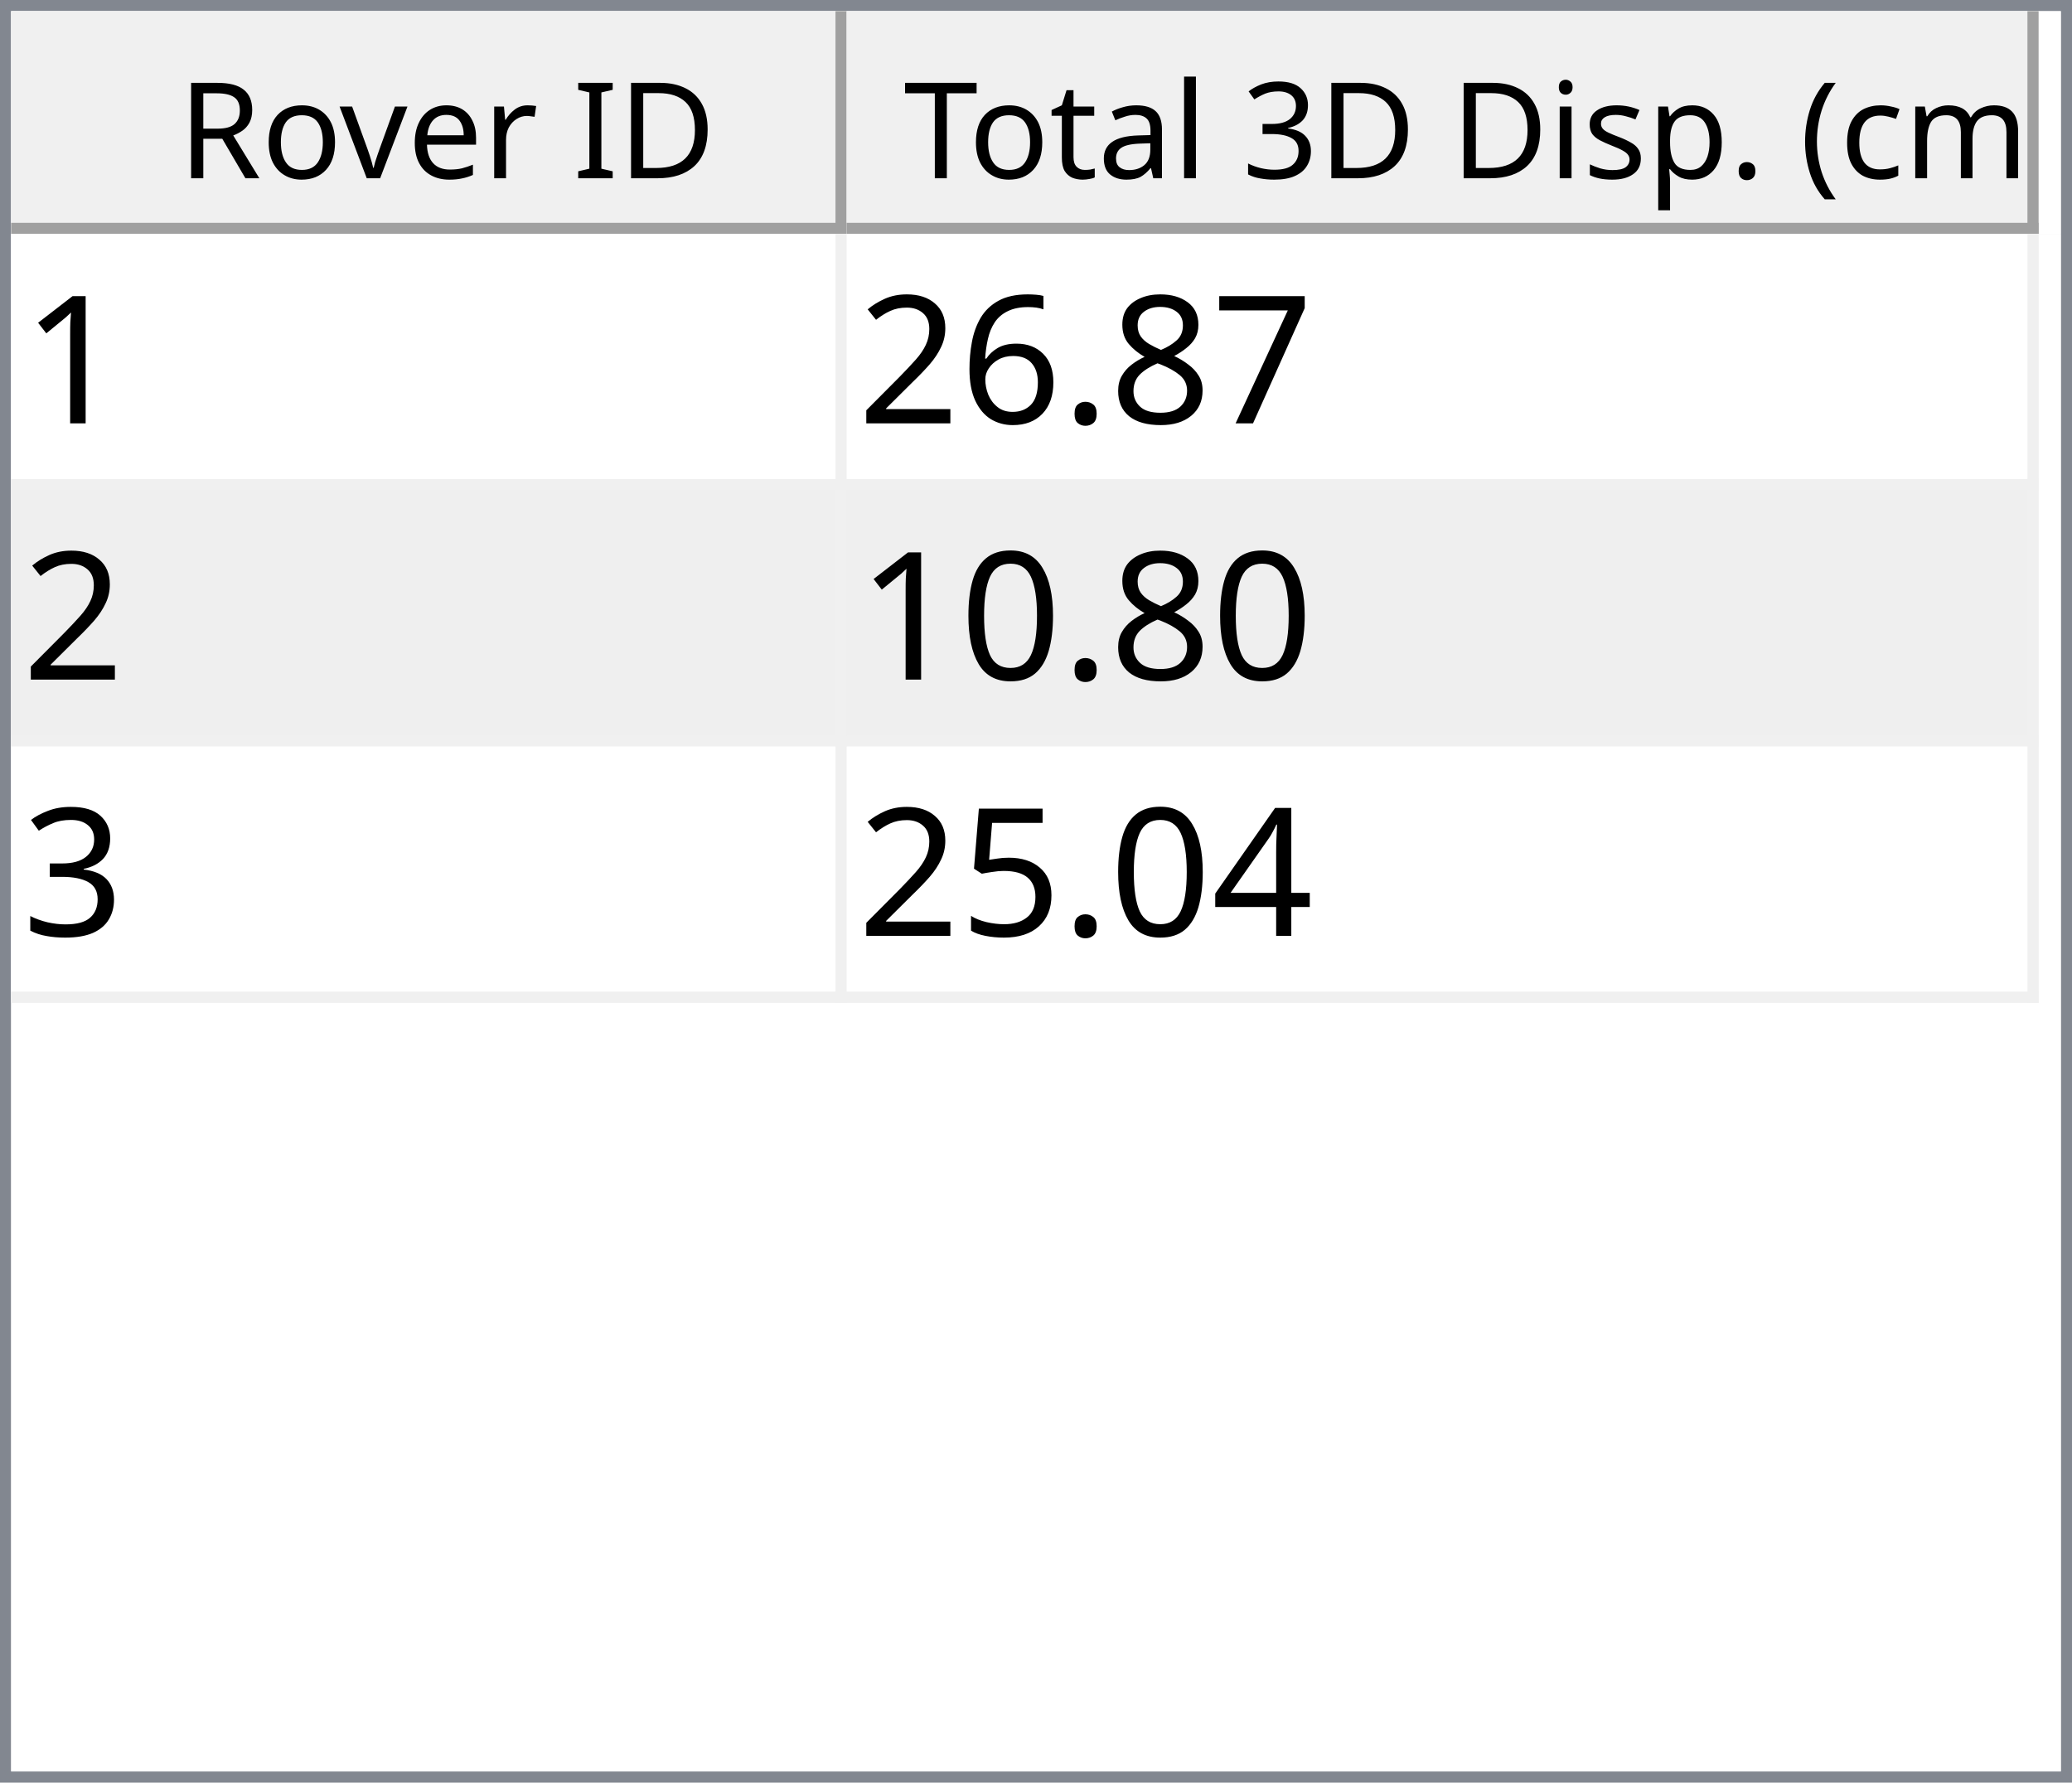
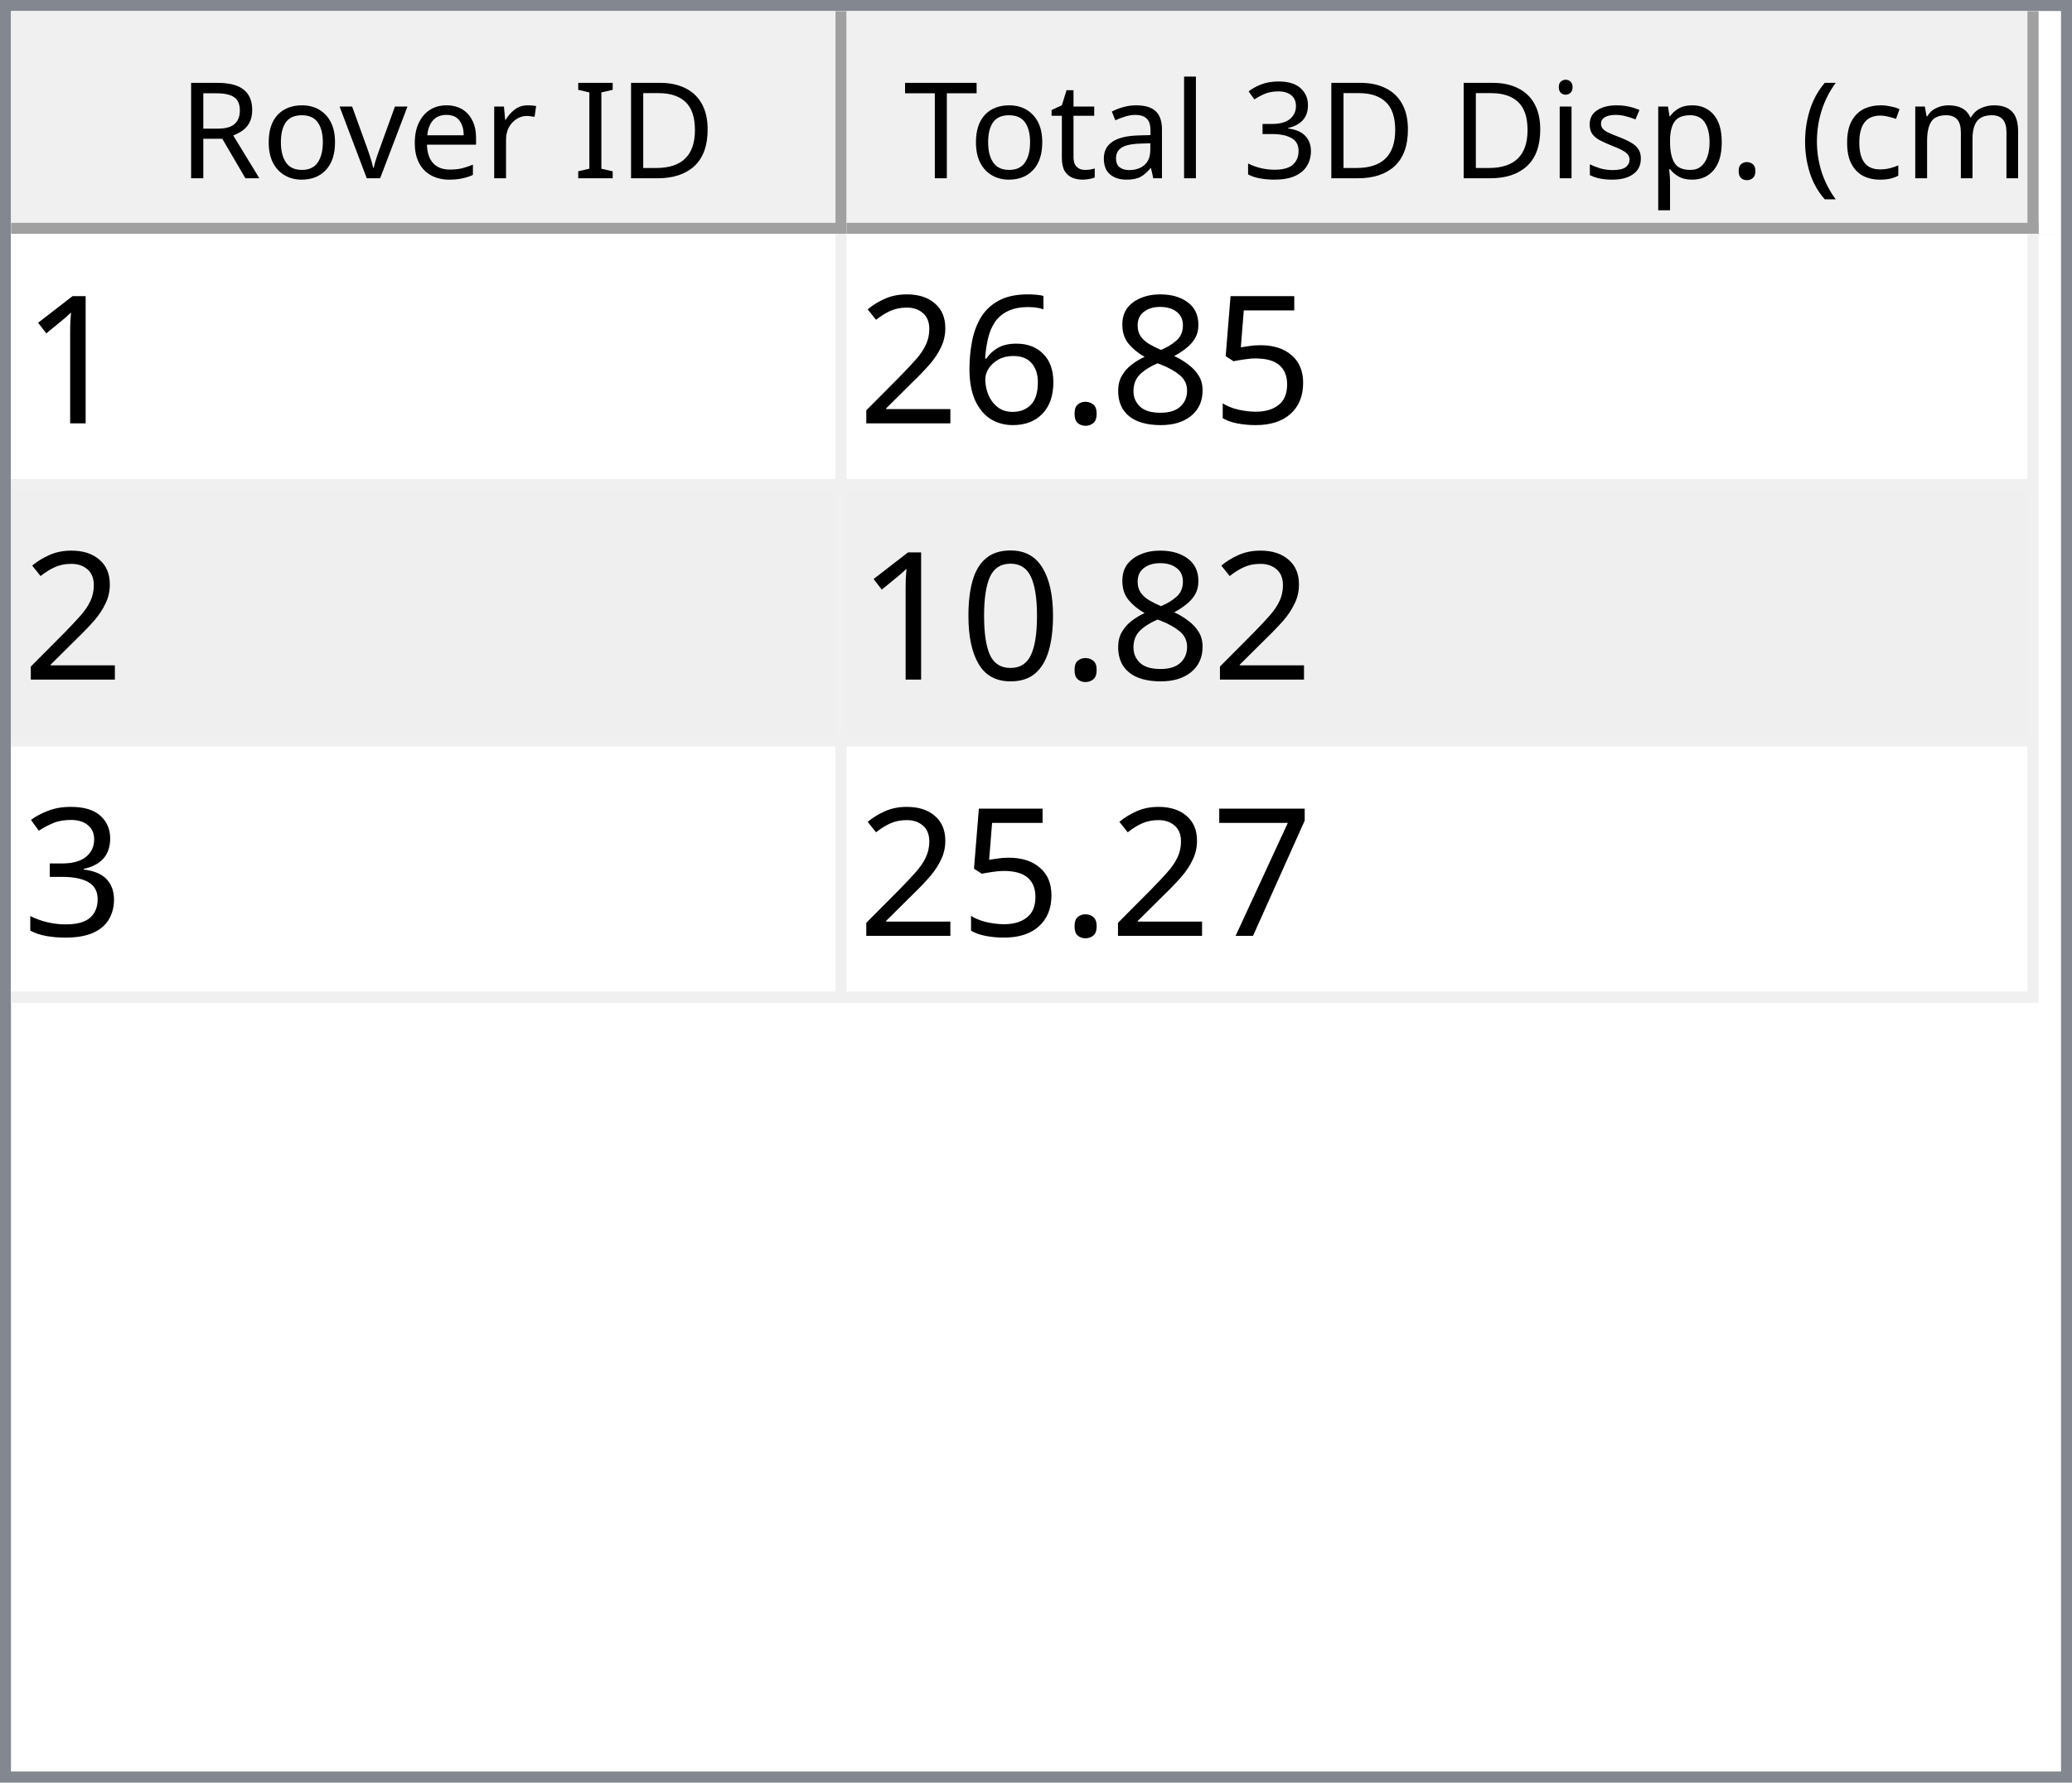
<svg xmlns="http://www.w3.org/2000/svg" style="fill-opacity:1; color-rendering:auto; color-interpolation:auto; text-rendering:auto; stroke:black; stroke-linecap:square; stroke-miterlimit:10; shape-rendering:auto; stroke-opacity:1; fill:black; stroke-dasharray:none; font-weight:normal; stroke-width:1; font-family:'Dialog'; font-style:normal; stroke-linejoin:miter; font-size:12px; stroke-dashoffset:0; image-rendering:auto;" width="186" height="160">
  <defs id="genericDefs" />
  <g>
    <defs id="defs1">
      <clipPath clipPathUnits="userSpaceOnUse" id="clipPath1">
        <path d="M0 0 L186 0 L186 160 L0 160 L0 0 Z" />
      </clipPath>
      <clipPath clipPathUnits="userSpaceOnUse" id="clipPath2">
        <path d="M0 0 L0 160 L186 160 L186 0 Z" />
      </clipPath>
      <clipPath clipPathUnits="userSpaceOnUse" id="clipPath3">
        <path d="M0 0 L0 20 L184 20 L184 0 Z" />
      </clipPath>
      <clipPath clipPathUnits="userSpaceOnUse" id="clipPath4">
        <path d="M0 0 L0 20 L75 20 L75 0 Z" />
      </clipPath>
      <clipPath clipPathUnits="userSpaceOnUse" id="clipPath5">
        <path d="M1 1 L1 19 L74 19 L74 1 Z" />
      </clipPath>
      <clipPath clipPathUnits="userSpaceOnUse" id="clipPath6">
        <path d="M0 0 L0 18 L73 18 L73 0 Z" />
      </clipPath>
      <clipPath clipPathUnits="userSpaceOnUse" id="clipPath7">
        <path d="M-0.5 -0.5 L-0.5 19.5 L74.5 19.5 L74.5 -0.5 Z" />
      </clipPath>
      <clipPath clipPathUnits="userSpaceOnUse" id="clipPath8">
        <path d="M0 0 L0 20 L107 20 L107 0 Z" />
      </clipPath>
      <clipPath clipPathUnits="userSpaceOnUse" id="clipPath9">
        <path d="M1 1 L1 19 L106 19 L106 1 Z" />
      </clipPath>
      <clipPath clipPathUnits="userSpaceOnUse" id="clipPath10">
        <path d="M0 0 L0 18 L105 18 L105 0 Z" />
      </clipPath>
      <clipPath clipPathUnits="userSpaceOnUse" id="clipPath11">
        <path d="M-0.5 -0.5 L-0.5 19.5 L106.5 19.5 L106.5 -0.5 Z" />
      </clipPath>
      <clipPath clipPathUnits="userSpaceOnUse" id="clipPath12">
        <path d="M0 0 L0 138 L184 138 L184 0 Z" />
      </clipPath>
      <clipPath clipPathUnits="userSpaceOnUse" id="clipPath13">
        <path d="M0 0 L0 69 L182 69 L182 0 Z" />
      </clipPath>
      <clipPath clipPathUnits="userSpaceOnUse" id="clipPath14">
        <path d="M-0.5 -0.5 L-0.5 68.5 L181.5 68.5 L181.5 -0.5 Z" />
      </clipPath>
      <clipPath clipPathUnits="userSpaceOnUse" id="clipPath15">
        <path d="M0 0 L0 22 L74 22 L74 0 Z" />
      </clipPath>
      <clipPath clipPathUnits="userSpaceOnUse" id="clipPath16">
        <path d="M0 0 L0 22 L106 22 L106 0 Z" />
      </clipPath>
      <font horiz-adv-x="64.551" id="font1">
        <font-face ascent="107.91" descent="25.098" units-per-em="100" style="font-style:normal; font-family:Segoe UI; font-weight:normal;" />
        <missing-glyph horiz-adv-x="64.551" d="M8.109 0 L8.109 68.266 L56.453 68.266 L56.453 0 L8.109 0 ZM15.328 7.234 L49.219 7.234 L49.219 61.031 L15.328 61.031 L15.328 7.234 Z" />
        <glyph unicode="D" horiz-adv-x="70.117" d="M9.188 0 L9.188 70.016 L28.516 70.016 Q65.531 70.016 65.531 35.891 Q65.531 19.672 55.25 9.836 Q44.969 0 27.734 0 L9.188 0 ZM17.391 62.594 L17.391 7.422 L27.828 7.422 Q41.609 7.422 49.273 14.797 Q56.938 22.172 56.938 35.688 Q56.938 62.594 28.328 62.594 L17.391 62.594 Z" />
        <glyph unicode="I" horiz-adv-x="26.611" d="M17.391 0 L9.188 0 L9.188 70.016 L17.391 70.016 L17.391 0 Z" />
        <glyph unicode=" " horiz-adv-x="27.393" d="" />
        <glyph unicode="r" horiz-adv-x="34.766" d="M34.188 41.891 Q32.078 43.5 28.125 43.5 Q23 43.5 19.555 38.672 Q16.109 33.844 16.109 25.484 L16.109 0 L8.109 0 L8.109 50 L16.109 50 L16.109 39.703 L16.312 39.703 Q18.016 44.969 21.531 47.922 Q25.047 50.875 29.391 50.875 Q32.516 50.875 34.188 50.203 L34.188 41.891 Z" />
        <glyph unicode="e" horiz-adv-x="52.295" d="M48.297 23 L12.984 23 Q13.188 14.656 17.484 10.109 Q21.781 5.562 29.297 5.562 Q37.75 5.562 44.828 11.141 L44.828 3.609 Q38.234 -1.172 27.391 -1.172 Q16.797 -1.172 10.742 5.641 Q4.688 12.453 4.688 24.812 Q4.688 36.469 11.305 43.82 Q17.922 51.172 27.734 51.172 Q37.547 51.172 42.922 44.828 Q48.297 38.484 48.297 27.203 L48.297 23 ZM40.094 29.781 Q40.047 36.719 36.75 40.578 Q33.453 44.438 27.594 44.438 Q21.922 44.438 17.969 40.383 Q14.016 36.328 13.094 29.781 L40.094 29.781 Z" />
        <glyph unicode="v" horiz-adv-x="47.9" d="M47.406 50 L27.484 0 L19.625 0 L0.688 50 L9.469 50 L22.172 13.672 Q23.578 9.672 23.922 6.688 L24.125 6.688 Q24.609 10.453 25.688 13.484 L38.969 50 L47.406 50 Z" />
        <glyph unicode="o" horiz-adv-x="58.594" d="M29 -1.172 Q17.922 -1.172 11.305 5.836 Q4.688 12.844 4.688 24.422 Q4.688 37.016 11.57 44.094 Q18.453 51.172 30.172 51.172 Q41.359 51.172 47.633 44.289 Q53.906 37.406 53.906 25.203 Q53.906 13.234 47.141 6.031 Q40.375 -1.172 29 -1.172 ZM29.594 44.438 Q21.875 44.438 17.383 39.188 Q12.891 33.938 12.891 24.703 Q12.891 15.828 17.43 10.695 Q21.969 5.562 29.594 5.562 Q37.359 5.562 41.531 10.594 Q45.703 15.625 45.703 24.906 Q45.703 34.281 41.531 39.359 Q37.359 44.438 29.594 44.438 Z" />
        <glyph unicode="R" horiz-adv-x="59.814" d="M59.375 0 L49.609 0 L37.891 19.625 Q36.281 22.359 34.766 24.289 Q33.25 26.219 31.664 27.438 Q30.078 28.656 28.25 29.219 Q26.422 29.781 24.125 29.781 L17.391 29.781 L17.391 0 L9.188 0 L9.188 70.016 L30.078 70.016 Q34.672 70.016 38.555 68.867 Q42.438 67.719 45.289 65.375 Q48.141 63.031 49.758 59.547 Q51.375 56.062 51.375 51.375 Q51.375 47.703 50.273 44.656 Q49.172 41.609 47.148 39.211 Q45.125 36.812 42.266 35.133 Q39.406 33.453 35.844 32.516 L35.844 32.328 Q37.594 31.547 38.891 30.547 Q40.188 29.547 41.359 28.18 Q42.531 26.812 43.68 25.078 Q44.828 23.344 46.234 21.047 L59.375 0 ZM17.391 62.594 L17.391 37.203 L28.516 37.203 Q31.594 37.203 34.203 38.133 Q36.812 39.062 38.719 40.797 Q40.625 42.531 41.703 45.047 Q42.781 47.562 42.781 50.688 Q42.781 56.297 39.141 59.445 Q35.5 62.594 28.609 62.594 L17.391 62.594 Z" />
        <glyph unicode=")" horiz-adv-x="30.176" d="M8.297 -15.922 L1.172 -15.922 Q16.406 2.344 16.406 26.812 Q16.406 51.469 1.078 70.016 L8.297 70.016 Q23.531 52.156 23.531 26.703 Q23.531 1.375 8.297 -15.922 Z" />
        <glyph unicode="m" horiz-adv-x="86.133" d="M79.109 0 L71.094 0 L71.094 28.719 Q71.094 37.016 68.531 40.727 Q65.969 44.438 59.906 44.438 Q54.781 44.438 51.195 39.75 Q47.609 35.062 47.609 28.516 L47.609 0 L39.594 0 L39.594 29.688 Q39.594 44.438 28.219 44.438 Q22.953 44.438 19.531 40.016 Q16.109 35.594 16.109 28.516 L16.109 0 L8.109 0 L8.109 50 L16.109 50 L16.109 42.094 L16.312 42.094 Q21.625 51.172 31.844 51.172 Q36.969 51.172 40.773 48.312 Q44.578 45.453 46 40.828 Q51.562 51.172 62.594 51.172 Q79.109 51.172 79.109 30.812 L79.109 0 Z" />
        <glyph unicode="c" horiz-adv-x="46.191" d="M42.188 2.297 Q36.422 -1.172 28.516 -1.172 Q17.828 -1.172 11.258 5.789 Q4.688 12.75 4.688 23.828 Q4.688 36.188 11.766 43.68 Q18.844 51.172 30.672 51.172 Q37.25 51.172 42.281 48.734 L42.281 40.531 Q36.719 44.438 30.375 44.438 Q22.703 44.438 17.797 38.945 Q12.891 33.453 12.891 24.516 Q12.891 15.719 17.508 10.641 Q22.125 5.562 29.891 5.562 Q36.422 5.562 42.188 9.906 L42.188 2.297 Z" />
        <glyph unicode="(" horiz-adv-x="30.176" d="M29.109 -15.922 L21.969 -15.922 Q6.844 1.375 6.844 26.703 Q6.844 52.156 21.969 70.016 L29.203 70.016 Q13.875 51.469 13.875 26.812 Q13.875 2.344 29.109 -15.922 Z" />
        <glyph unicode="." horiz-adv-x="21.68" d="M10.891 -1.078 Q8.641 -1.078 7.055 0.539 Q5.469 2.156 5.469 4.391 Q5.469 6.641 7.055 8.273 Q8.641 9.906 10.891 9.906 Q13.188 9.906 14.797 8.273 Q16.406 6.641 16.406 4.391 Q16.406 2.156 14.797 0.539 Q13.188 -1.078 10.891 -1.078 Z" />
        <glyph unicode="p" horiz-adv-x="58.789" d="M16.312 7.234 L16.109 7.234 L16.109 -23 L8.109 -23 L8.109 50 L16.109 50 L16.109 41.219 L16.312 41.219 Q22.219 51.172 33.594 51.172 Q43.266 51.172 48.688 44.461 Q54.109 37.75 54.109 26.469 Q54.109 13.922 48 6.375 Q41.891 -1.172 31.297 -1.172 Q21.578 -1.172 16.312 7.234 ZM16.109 27.391 L16.109 20.406 Q16.109 14.203 20.141 9.883 Q24.172 5.562 30.375 5.562 Q37.641 5.562 41.773 11.133 Q45.906 16.703 45.906 26.609 Q45.906 34.969 42.047 39.703 Q38.188 44.438 31.594 44.438 Q24.609 44.438 20.359 39.578 Q16.109 34.719 16.109 27.391 Z" />
        <glyph unicode="s" horiz-adv-x="42.432" d="M5.078 1.812 L5.078 10.406 Q11.625 5.562 19.484 5.562 Q30.031 5.562 30.031 12.594 Q30.031 14.594 29.125 15.992 Q28.219 17.391 26.68 18.461 Q25.141 19.531 23.07 20.383 Q21 21.234 18.609 22.172 Q15.281 23.484 12.766 24.828 Q10.25 26.172 8.57 27.859 Q6.891 29.547 6.031 31.695 Q5.172 33.844 5.172 36.719 Q5.172 40.234 6.789 42.945 Q8.406 45.656 11.086 47.484 Q13.766 49.312 17.211 50.242 Q20.656 51.172 24.312 51.172 Q30.812 51.172 35.938 48.922 L35.938 40.828 Q30.422 44.438 23.25 44.438 Q21 44.438 19.195 43.922 Q17.391 43.406 16.094 42.477 Q14.797 41.547 14.086 40.258 Q13.375 38.969 13.375 37.406 Q13.375 35.453 14.086 34.133 Q14.797 32.812 16.164 31.789 Q17.531 30.766 19.484 29.938 Q21.438 29.109 23.922 28.125 Q27.25 26.859 29.883 25.516 Q32.516 24.172 34.375 22.484 Q36.234 20.797 37.234 18.602 Q38.234 16.406 38.234 13.375 Q38.234 9.672 36.602 6.938 Q34.969 4.203 32.234 2.398 Q29.5 0.594 25.93 -0.289 Q22.359 -1.172 18.453 -1.172 Q10.75 -1.172 5.078 1.812 Z" />
        <glyph unicode="i" horiz-adv-x="24.219" d="M12.203 62.703 Q10.062 62.703 8.547 64.164 Q7.031 65.625 7.031 67.875 Q7.031 70.125 8.547 71.609 Q10.062 73.094 12.203 73.094 Q14.406 73.094 15.945 71.609 Q17.484 70.125 17.484 67.875 Q17.484 65.719 15.945 64.211 Q14.406 62.703 12.203 62.703 ZM16.109 0 L8.109 0 L8.109 50 L16.109 50 L16.109 0 Z" />
        <glyph unicode="3" horiz-adv-x="53.906" d="M46.531 19.828 Q46.531 15.094 44.75 11.211 Q42.969 7.328 39.719 4.57 Q36.469 1.812 31.93 0.297 Q27.391 -1.219 21.922 -1.219 Q11.922 -1.219 6 2.594 L6 11.188 Q13.094 5.609 22.219 5.609 Q25.875 5.609 28.828 6.539 Q31.781 7.469 33.906 9.227 Q36.031 10.984 37.18 13.477 Q38.328 15.969 38.328 19.094 Q38.328 32.812 18.797 32.812 L12.984 32.812 L12.984 39.594 L18.5 39.594 Q35.797 39.594 35.797 52.484 Q35.797 64.406 22.609 64.406 Q15.188 64.406 8.688 59.422 L8.688 67.188 Q15.375 71.188 24.609 71.188 Q29 71.188 32.57 69.969 Q36.141 68.75 38.68 66.555 Q41.219 64.359 42.609 61.281 Q44 58.203 44 54.5 Q44 40.672 30.031 36.719 L30.031 36.531 Q33.594 36.141 36.625 34.797 Q39.656 33.453 41.852 31.305 Q44.047 29.156 45.289 26.25 Q46.531 23.344 46.531 19.828 Z" />
        <glyph unicode="l" horiz-adv-x="24.219" d="M16.109 0 L8.109 0 L8.109 74.031 L16.109 74.031 L16.109 0 Z" />
        <glyph unicode="a" horiz-adv-x="50.879" d="M43.891 0 L35.891 0 L35.891 7.812 L35.688 7.812 Q30.469 -1.172 20.312 -1.172 Q12.844 -1.172 8.617 2.781 Q4.391 6.734 4.391 13.281 Q4.391 27.297 20.906 29.594 L35.891 31.688 Q35.891 44.438 25.594 44.438 Q16.547 44.438 9.281 38.281 L9.281 46.484 Q16.656 51.172 26.266 51.172 Q43.891 51.172 43.891 32.516 L43.891 0 ZM35.891 25.297 L23.828 23.641 Q18.266 22.859 15.43 20.875 Q12.594 18.891 12.594 13.875 Q12.594 10.203 15.211 7.883 Q17.828 5.562 22.172 5.562 Q28.125 5.562 32.008 9.742 Q35.891 13.922 35.891 20.312 L35.891 25.297 Z" />
        <glyph unicode="t" horiz-adv-x="33.887" d="M31.297 0.484 Q28.469 -1.078 23.828 -1.078 Q10.688 -1.078 10.688 13.578 L10.688 43.172 L2.094 43.172 L2.094 50 L10.688 50 L10.688 62.203 L18.703 64.797 L18.703 50 L31.297 50 L31.297 43.172 L18.703 43.172 L18.703 14.984 Q18.703 9.969 20.414 7.82 Q22.125 5.672 26.078 5.672 Q29.109 5.672 31.297 7.328 L31.297 0.484 Z" />
        <glyph unicode="T" horiz-adv-x="52.393" d="M50.594 62.594 L30.375 62.594 L30.375 0 L22.172 0 L22.172 62.594 L2 62.594 L2 70.016 L50.594 70.016 L50.594 62.594 Z" />
      </font>
      <font horiz-adv-x="75.0" id="font2">
        <font-face ascent="100.537" descent="21.973" units-per-em="100" style="font-style:normal; font-family:sans-serif; font-weight:normal;" />
        <missing-glyph horiz-adv-x="75.0" d="M12.5 0 L12.5 62.5 L62.5 62.5 L62.5 0 L12.5 0 ZM14.062 1.562 L60.938 1.562 L60.938 60.938 L14.062 60.938 L14.062 1.562 Z" />
        <glyph unicode="1" horiz-adv-x="55.615" d="M37.25 0 L28.469 0 L28.469 56 Q25.297 52.984 20.141 49.953 Q14.984 46.922 10.891 45.406 L10.891 53.906 Q18.266 57.375 23.781 62.305 Q29.297 67.234 31.594 71.875 L37.25 71.875 L37.25 0 Z" />
-         <glyph unicode="7" horiz-adv-x="55.615" d="M4.734 62.203 L4.734 70.656 L51.078 70.656 L51.078 63.812 Q44.234 56.547 37.523 44.484 Q30.812 32.422 27.156 19.672 Q24.516 10.688 23.781 0 L14.75 0 Q14.891 8.453 18.062 20.414 Q21.234 32.375 27.172 43.484 Q33.109 54.594 39.797 62.203 L4.734 62.203 Z" />
+         <glyph unicode="5" horiz-adv-x="55.615" d="M4.156 18.75 L13.375 19.531 Q14.406 12.797 18.141 9.398 Q21.875 6 27.156 6 Q33.5 6 37.891 10.789 Q42.281 15.578 42.281 23.484 Q42.281 31 38.062 35.352 Q33.844 39.703 27 39.703 Q22.75 39.703 19.336 37.773 Q15.922 35.844 13.969 32.766 L5.719 33.844 L12.641 70.609 L48.25 70.609 L48.25 62.203 L19.672 62.203 L15.828 42.969 Q22.266 47.469 29.344 47.469 Q38.719 47.469 45.164 40.969 Q51.609 34.469 51.609 24.266 Q51.609 14.547 45.953 7.469 Q39.062 -1.219 27.156 -1.219 Q17.391 -1.219 11.211 4.25 Q5.031 9.719 4.156 18.75 Z" />
        <glyph unicode="8" horiz-adv-x="55.615" d="M17.672 38.812 Q12.203 40.828 9.57 44.539 Q6.938 48.25 6.938 53.422 Q6.938 61.234 12.555 66.555 Q18.172 71.875 27.484 71.875 Q36.859 71.875 42.578 66.43 Q48.297 60.984 48.297 53.172 Q48.297 48.188 45.68 44.508 Q43.062 40.828 37.75 38.812 Q44.344 36.672 47.781 31.883 Q51.219 27.094 51.219 20.453 Q51.219 11.281 44.727 5.031 Q38.234 -1.219 27.641 -1.219 Q17.047 -1.219 10.547 5.055 Q4.047 11.328 4.047 20.703 Q4.047 27.688 7.594 32.398 Q11.141 37.109 17.672 38.812 ZM15.922 53.719 Q15.922 48.641 19.195 45.414 Q22.469 42.188 27.688 42.188 Q32.766 42.188 36.016 45.383 Q39.266 48.578 39.266 53.219 Q39.266 58.062 35.914 61.359 Q32.562 64.656 27.594 64.656 Q22.562 64.656 19.242 61.43 Q15.922 58.203 15.922 53.719 ZM13.094 20.656 Q13.094 16.891 14.875 13.375 Q16.656 9.859 20.172 7.93 Q23.688 6 27.734 6 Q34.031 6 38.133 10.055 Q42.234 14.109 42.234 20.359 Q42.234 26.703 38.016 30.859 Q33.797 35.016 27.438 35.016 Q21.234 35.016 17.164 30.914 Q13.094 26.812 13.094 20.656 Z" />
        <glyph unicode="." horiz-adv-x="27.783" d="M9.078 0 L9.078 10.016 L19.094 10.016 L19.094 0 L9.078 0 Z" />
        <glyph unicode="6" horiz-adv-x="55.615" d="M49.75 54.047 L41.016 53.375 Q39.844 58.547 37.703 60.891 Q34.125 64.656 28.906 64.656 Q24.703 64.656 21.531 62.312 Q17.391 59.281 14.992 53.469 Q12.594 47.656 12.5 36.922 Q15.672 41.75 20.266 44.094 Q24.859 46.438 29.891 46.438 Q38.672 46.438 44.852 39.969 Q51.031 33.5 51.031 23.25 Q51.031 16.5 48.125 10.719 Q45.219 4.938 40.141 1.859 Q35.062 -1.219 28.609 -1.219 Q17.625 -1.219 10.695 6.859 Q3.766 14.938 3.766 33.5 Q3.766 54.25 11.422 63.672 Q18.109 71.875 29.438 71.875 Q37.891 71.875 43.289 67.141 Q48.688 62.406 49.75 54.047 ZM13.875 23.188 Q13.875 18.656 15.797 14.508 Q17.719 10.359 21.188 8.18 Q24.656 6 28.469 6 Q34.031 6 38.039 10.492 Q42.047 14.984 42.047 22.703 Q42.047 30.125 38.086 34.398 Q34.125 38.672 28.125 38.672 Q22.172 38.672 18.023 34.398 Q13.875 30.125 13.875 23.188 Z" />
        <glyph unicode="2" horiz-adv-x="55.615" d="M50.344 8.453 L50.344 0 L3.031 0 Q2.938 3.172 4.047 6.109 Q5.859 10.938 9.836 15.625 Q13.812 20.312 21.344 26.469 Q33.016 36.031 37.117 41.625 Q41.219 47.219 41.219 52.203 Q41.219 57.422 37.477 61.008 Q33.734 64.594 27.734 64.594 Q21.391 64.594 17.578 60.789 Q13.766 56.984 13.719 50.25 L4.688 51.172 Q5.609 61.281 11.664 66.578 Q17.719 71.875 27.938 71.875 Q38.234 71.875 44.242 66.164 Q50.25 60.453 50.25 52 Q50.25 47.703 48.492 43.555 Q46.734 39.406 42.656 34.812 Q38.578 30.219 29.109 22.219 Q21.188 15.578 18.945 13.211 Q16.703 10.844 15.234 8.453 L50.344 8.453 Z" />
        <glyph unicode="0" horiz-adv-x="55.615" d="M4.156 35.297 Q4.156 48 6.766 55.742 Q9.375 63.484 14.523 67.68 Q19.672 71.875 27.484 71.875 Q33.25 71.875 37.594 69.555 Q41.938 67.234 44.773 62.867 Q47.609 58.5 49.219 52.227 Q50.828 45.953 50.828 35.297 Q50.828 22.703 48.242 14.969 Q45.656 7.234 40.508 3.008 Q35.359 -1.219 27.484 -1.219 Q17.141 -1.219 11.234 6.203 Q4.156 15.141 4.156 35.297 ZM13.188 35.297 Q13.188 17.672 17.312 11.836 Q21.438 6 27.484 6 Q33.547 6 37.672 11.859 Q41.797 17.719 41.797 35.297 Q41.797 52.984 37.672 58.789 Q33.547 64.594 27.391 64.594 Q21.344 64.594 17.719 59.469 Q13.188 52.938 13.188 35.297 Z" />
        <glyph unicode="3" horiz-adv-x="55.615" d="M4.203 18.891 L12.984 20.062 Q14.5 12.594 18.141 9.297 Q21.781 6 27 6 Q33.203 6 37.477 10.297 Q41.75 14.594 41.75 20.953 Q41.75 27 37.797 30.93 Q33.844 34.859 27.734 34.859 Q25.25 34.859 21.531 33.891 L22.516 41.609 Q23.391 41.5 23.922 41.5 Q29.547 41.5 34.039 44.43 Q38.531 47.359 38.531 53.469 Q38.531 58.297 35.258 61.477 Q31.984 64.656 26.812 64.656 Q21.688 64.656 18.266 61.43 Q14.844 58.203 13.875 51.766 L5.078 53.328 Q6.688 62.156 12.398 67.016 Q18.109 71.875 26.609 71.875 Q32.469 71.875 37.398 69.359 Q42.328 66.844 44.945 62.5 Q47.562 58.156 47.562 53.266 Q47.562 48.641 45.07 44.828 Q42.578 41.016 37.703 38.766 Q44.047 37.312 47.562 32.695 Q51.078 28.078 51.078 21.141 Q51.078 11.766 44.242 5.25 Q37.406 -1.266 26.953 -1.266 Q17.531 -1.266 11.305 4.352 Q5.078 9.969 4.203 18.891 Z" />
-         <glyph unicode="4" horiz-adv-x="55.615" d="M32.328 0 L32.328 17.141 L1.266 17.141 L1.266 25.203 L33.938 71.578 L41.109 71.578 L41.109 25.203 L50.781 25.203 L50.781 17.141 L41.109 17.141 L41.109 0 L32.328 0 ZM32.328 25.203 L32.328 57.469 L9.906 25.203 L32.328 25.203 Z" />
-         <glyph unicode="5" horiz-adv-x="55.615" d="M4.156 18.75 L13.375 19.531 Q14.406 12.797 18.141 9.398 Q21.875 6 27.156 6 Q33.5 6 37.891 10.789 Q42.281 15.578 42.281 23.484 Q42.281 31 38.062 35.352 Q33.844 39.703 27 39.703 Q22.75 39.703 19.336 37.773 Q15.922 35.844 13.969 32.766 L5.719 33.844 L12.641 70.609 L48.25 70.609 L48.25 62.203 L19.672 62.203 L15.828 42.969 Q22.266 47.469 29.344 47.469 Q38.719 47.469 45.164 40.969 Q51.609 34.469 51.609 24.266 Q51.609 14.547 45.953 7.469 Q39.062 -1.219 27.156 -1.219 Q17.391 -1.219 11.211 4.25 Q5.031 9.719 4.156 18.75 Z" />
+         <glyph unicode="7" horiz-adv-x="55.615" d="M4.734 62.203 L4.734 70.656 L51.078 70.656 L51.078 63.812 Q44.234 56.547 37.523 44.484 Q30.812 32.422 27.156 19.672 Q24.516 10.688 23.781 0 L14.75 0 Q14.891 8.453 18.062 20.414 Q21.234 32.375 27.172 43.484 Q33.109 54.594 39.797 62.203 L4.734 62.203 Z" />
      </font>
    </defs>
    <g style="fill:white; stroke:white;">
      <rect x="0" y="0" width="186" style="clip-path:url(#clipPath1); stroke:none;" height="160" />
    </g>
    <g style="fill:white; text-rendering:optimizeSpeed; color-rendering:optimizeSpeed; image-rendering:optimizeSpeed; shape-rendering:crispEdges; stroke:white; color-interpolation:sRGB;">
      <rect x="0" width="186" height="160" y="0" style="stroke:none;" />
      <path style="stroke:none;" d="M0 160 L186 160 L186 0 L0 0 Z" />
    </g>
    <g style="fill:rgb(240,240,240); font-family:'Segoe UI'; stroke:rgb(240,240,240);">
      <rect x="0" y="0" width="186" style="clip-path:url(#clipPath2); stroke:none;" height="160" />
    </g>
    <g style="fill:rgb(130,135,144); font-family:'Segoe UI'; stroke:rgb(130,135,144);">
      <path d="M0 0 L186 0 L186 160 L0 160 L0 0 ZM1 1 L185 1 L185 159 L1 159 L1 1 Z" style="fill-rule:evenodd; clip-path:url(#clipPath2); stroke:none;" />
    </g>
    <g style="fill:white; font-family:'Segoe UI'; stroke:white;" transform="translate(1,1)">
      <rect x="0" y="0" width="184" style="clip-path:url(#clipPath3); stroke:none;" height="20" />
    </g>
    <g style="fill:rgb(240,240,240); font-family:'Segoe UI'; stroke:rgb(240,240,240);" transform="translate(1,1)">
      <rect x="0" y="0" width="75" style="clip-path:url(#clipPath4); stroke:none;" height="20" />
    </g>
    <g style="font-family:'Segoe UI';" transform="translate(2,2)">
      <text x="14" xml:space="preserve" y="14" style="clip-path:url(#clipPath6); stroke:none;">Rover ID</text>
    </g>
    <g style="fill:rgb(160,160,160); font-family:'Segoe UI'; stroke:rgb(160,160,160); stroke-linejoin:bevel;" transform="translate(1.5,1.5)">
      <line x1="74" x2="74" y1="0" style="fill:none; clip-path:url(#clipPath7);" y2="19" />
    </g>
    <g style="fill:rgb(160,160,160); font-family:'Segoe UI'; stroke:rgb(160,160,160); stroke-linejoin:bevel;" transform="matrix(1,0,0,1,1,1) translate(0.5,0.5)">
      <line x1="0" x2="74" y1="19" style="fill:none; clip-path:url(#clipPath7);" y2="19" />
    </g>
    <g style="fill:rgb(240,240,240); font-family:'Segoe UI'; stroke:rgb(240,240,240);" transform="translate(76,1)">
      <rect x="0" y="0" width="107" style="clip-path:url(#clipPath8); stroke:none;" height="20" />
    </g>
    <g style="font-family:'Segoe UI';" transform="translate(77,2)">
      <text x="1" xml:space="preserve" y="14" style="clip-path:url(#clipPath10); stroke:none;"> Total 3D Disp. (cm)</text>
    </g>
    <g style="fill:rgb(160,160,160); font-family:'Segoe UI'; stroke:rgb(160,160,160); stroke-linejoin:bevel;" transform="translate(76.5,1.5)">
      <line x1="106" x2="106" y1="0" style="fill:none; clip-path:url(#clipPath11);" y2="19" />
    </g>
    <g style="fill:rgb(160,160,160); font-family:'Segoe UI'; stroke:rgb(160,160,160); stroke-linejoin:bevel;" transform="matrix(1,0,0,1,76,1) translate(0.5,0.5)">
      <line x1="0" x2="106" y1="19" style="fill:none; clip-path:url(#clipPath11);" y2="19" />
    </g>
    <g style="fill:white; font-family:'Segoe UI'; stroke:white;" transform="translate(1,21)">
      <rect x="0" y="0" width="184" style="clip-path:url(#clipPath12); stroke:none;" height="138" />
    </g>
    <g style="fill:rgb(240,240,240); font-size:16px; font-family:sans-serif; stroke:rgb(240,240,240);" transform="translate(1,21)">
      <rect x="0" y="0" width="182" style="clip-path:url(#clipPath13); stroke:none;" height="69" />
      <line transform="translate(0.5,0.5)" x1="0" x2="181" y1="22" style="clip-path:url(#clipPath14); fill:none; stroke-linejoin:bevel;" y2="22" />
    </g>
    <g transform="matrix(1,0,0,1,1,21) translate(0.5,0.5)" style="fill:rgb(240,240,240); font-size:16px; font-family:sans-serif; stroke:rgb(240,240,240); stroke-linejoin:bevel;">
      <line x1="0" x2="181" y1="45" style="fill:none; clip-path:url(#clipPath14);" y2="45" />
    </g>
    <g transform="matrix(1,0,0,1,1,21) translate(0.5,0.5)" style="fill:rgb(240,240,240); font-size:16px; font-family:sans-serif; stroke:rgb(240,240,240); stroke-linejoin:bevel;">
      <line x1="0" x2="181" y1="68" style="fill:none; clip-path:url(#clipPath14);" y2="68" />
    </g>
    <g transform="matrix(1,0,0,1,1,21) translate(0.5,0.5)" style="fill:rgb(240,240,240); font-size:16px; font-family:sans-serif; stroke:rgb(240,240,240); stroke-linejoin:bevel;">
      <line x1="74" x2="74" y1="0" style="fill:none; clip-path:url(#clipPath14);" y2="68" />
    </g>
    <g transform="matrix(1,0,0,1,1,21) translate(0.5,0.5)" style="fill:rgb(240,240,240); font-size:16px; font-family:sans-serif; stroke:rgb(240,240,240); stroke-linejoin:bevel;">
      <line x1="181" x2="181" y1="0" style="fill:none; clip-path:url(#clipPath14);" y2="68" />
    </g>
    <g style="fill:white; font-size:16px; font-family:sans-serif; stroke:white;" transform="matrix(1,0,0,1,1,21)">
      <rect x="0" y="0" width="74" style="clip-path:url(#clipPath15); stroke:none;" height="22" />
      <text x="1" y="17" style="fill:black; clip-path:url(#clipPath15); stroke:none;" xml:space="preserve">1</text>
    </g>
    <g style="fill:white; font-size:16px; font-family:sans-serif; stroke:white;" transform="matrix(1,0,0,1,1,21) translate(75,0)">
      <rect x="0" y="0" width="106" style="clip-path:url(#clipPath16); stroke:none;" height="22" />
-       <text x="1" y="17" style="fill:black; clip-path:url(#clipPath16); stroke:none;" xml:space="preserve">26.87</text>
+       <text x="1" y="17" style="fill:black; clip-path:url(#clipPath16); stroke:none;" xml:space="preserve">26.85</text>
    </g>
    <g style="fill:rgb(239,239,239); font-size:16px; font-family:sans-serif; stroke:rgb(239,239,239);" transform="matrix(1,0,0,1,1,21) translate(0,23)">
      <rect x="0" y="0" width="74" style="clip-path:url(#clipPath15); stroke:none;" height="22" />
      <text x="1" y="17" style="fill:black; clip-path:url(#clipPath15); stroke:none;" xml:space="preserve">2</text>
    </g>
    <g style="fill:rgb(239,239,239); font-size:16px; font-family:sans-serif; stroke:rgb(239,239,239);" transform="matrix(1,0,0,1,1,21) translate(75,23)">
      <rect x="0" y="0" width="106" style="clip-path:url(#clipPath16); stroke:none;" height="22" />
-       <text x="1" y="17" style="fill:black; clip-path:url(#clipPath16); stroke:none;" xml:space="preserve">10.80</text>
+       <text x="1" y="17" style="fill:black; clip-path:url(#clipPath16); stroke:none;" xml:space="preserve">10.82</text>
    </g>
    <g style="fill:white; font-size:16px; font-family:sans-serif; stroke:white;" transform="matrix(1,0,0,1,1,21) translate(0,46)">
      <rect x="0" y="0" width="74" style="clip-path:url(#clipPath15); stroke:none;" height="22" />
      <text x="1" y="17" style="fill:black; clip-path:url(#clipPath15); stroke:none;" xml:space="preserve">3</text>
    </g>
    <g style="fill:white; font-size:16px; font-family:sans-serif; stroke:white;" transform="matrix(1,0,0,1,1,21) translate(75,46)">
      <rect x="0" y="0" width="106" style="clip-path:url(#clipPath16); stroke:none;" height="22" />
-       <text x="1" y="17" style="fill:black; clip-path:url(#clipPath16); stroke:none;" xml:space="preserve">25.04</text>
+       <text x="1" y="17" style="fill:black; clip-path:url(#clipPath16); stroke:none;" xml:space="preserve">25.27</text>
    </g>
  </g>
</svg>
